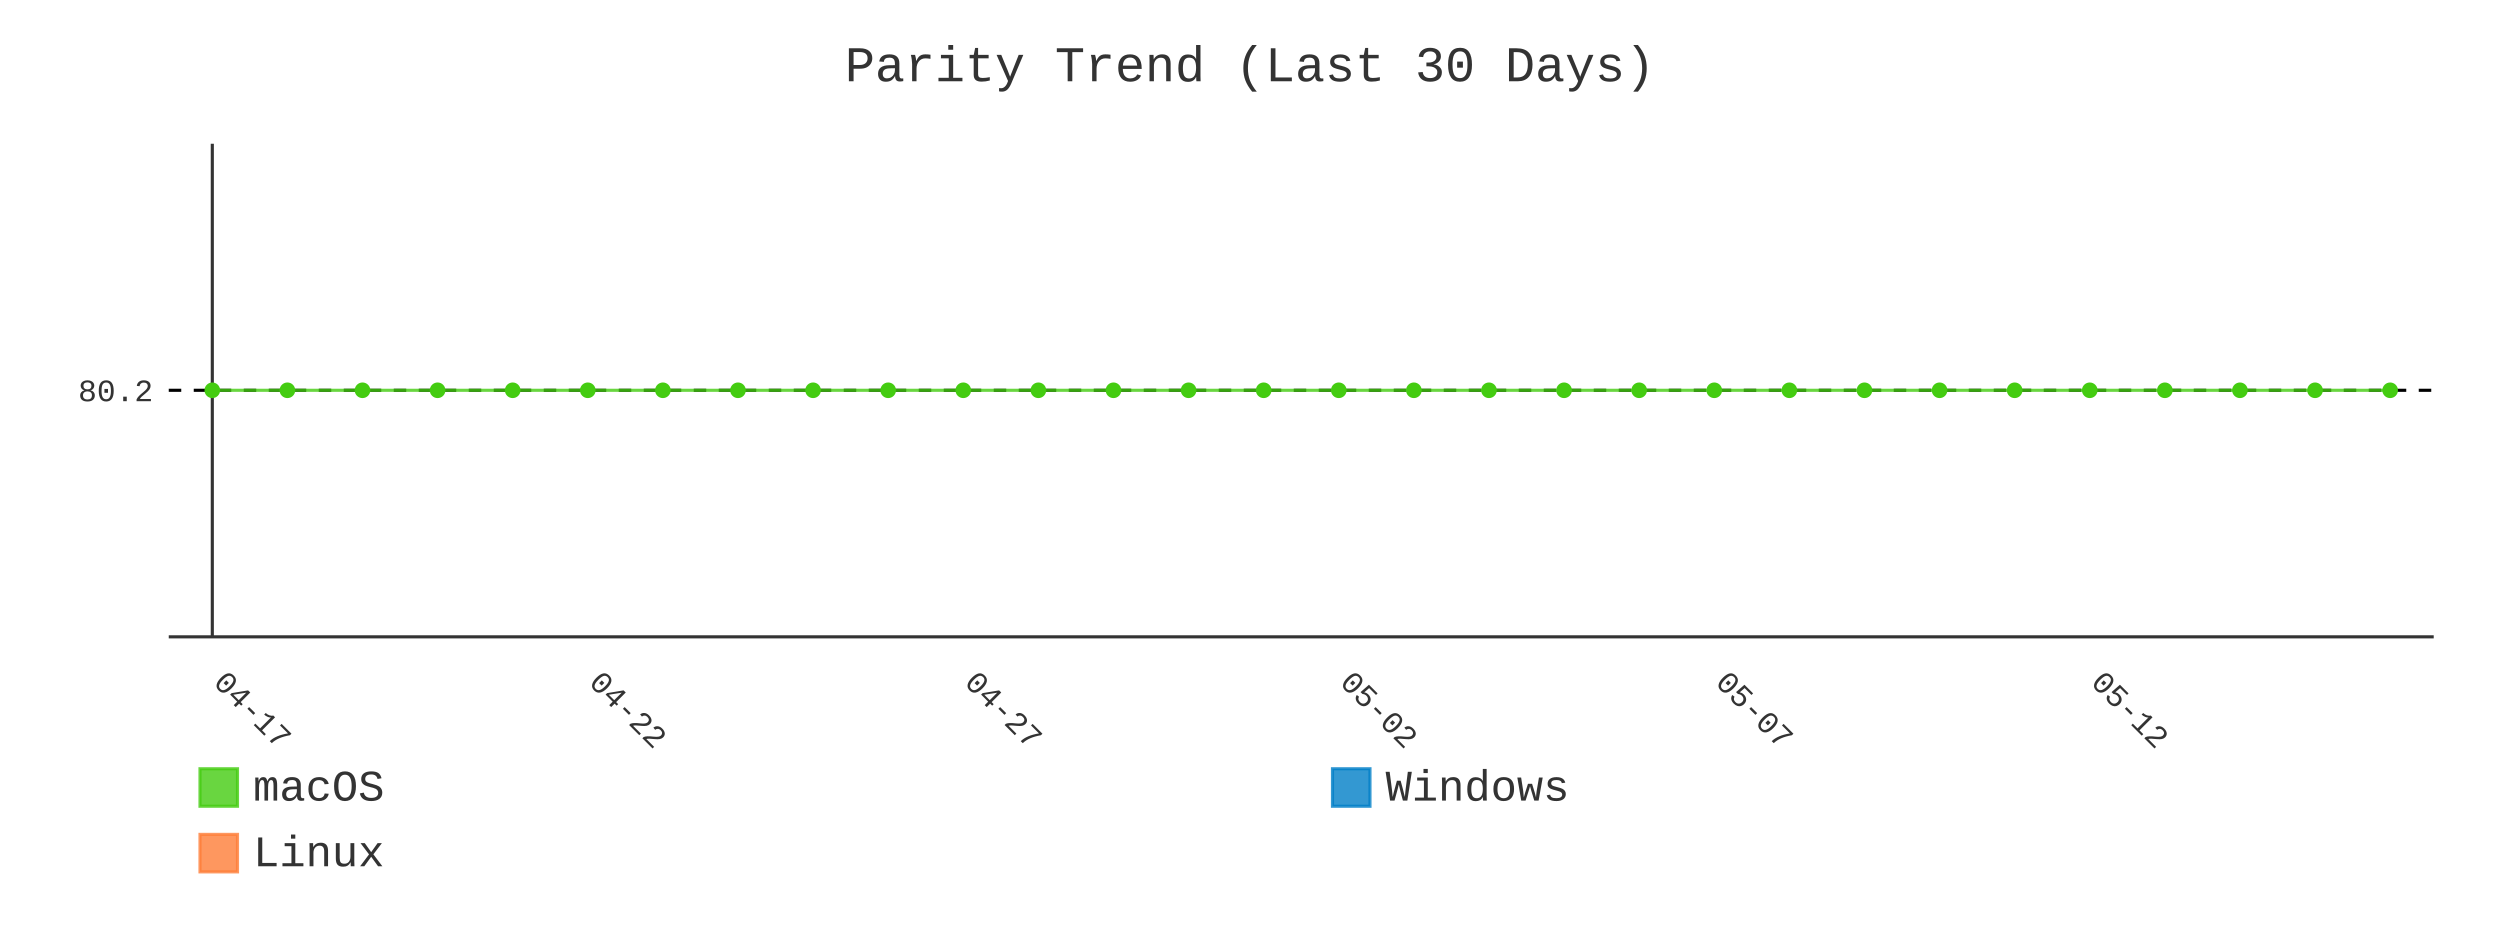
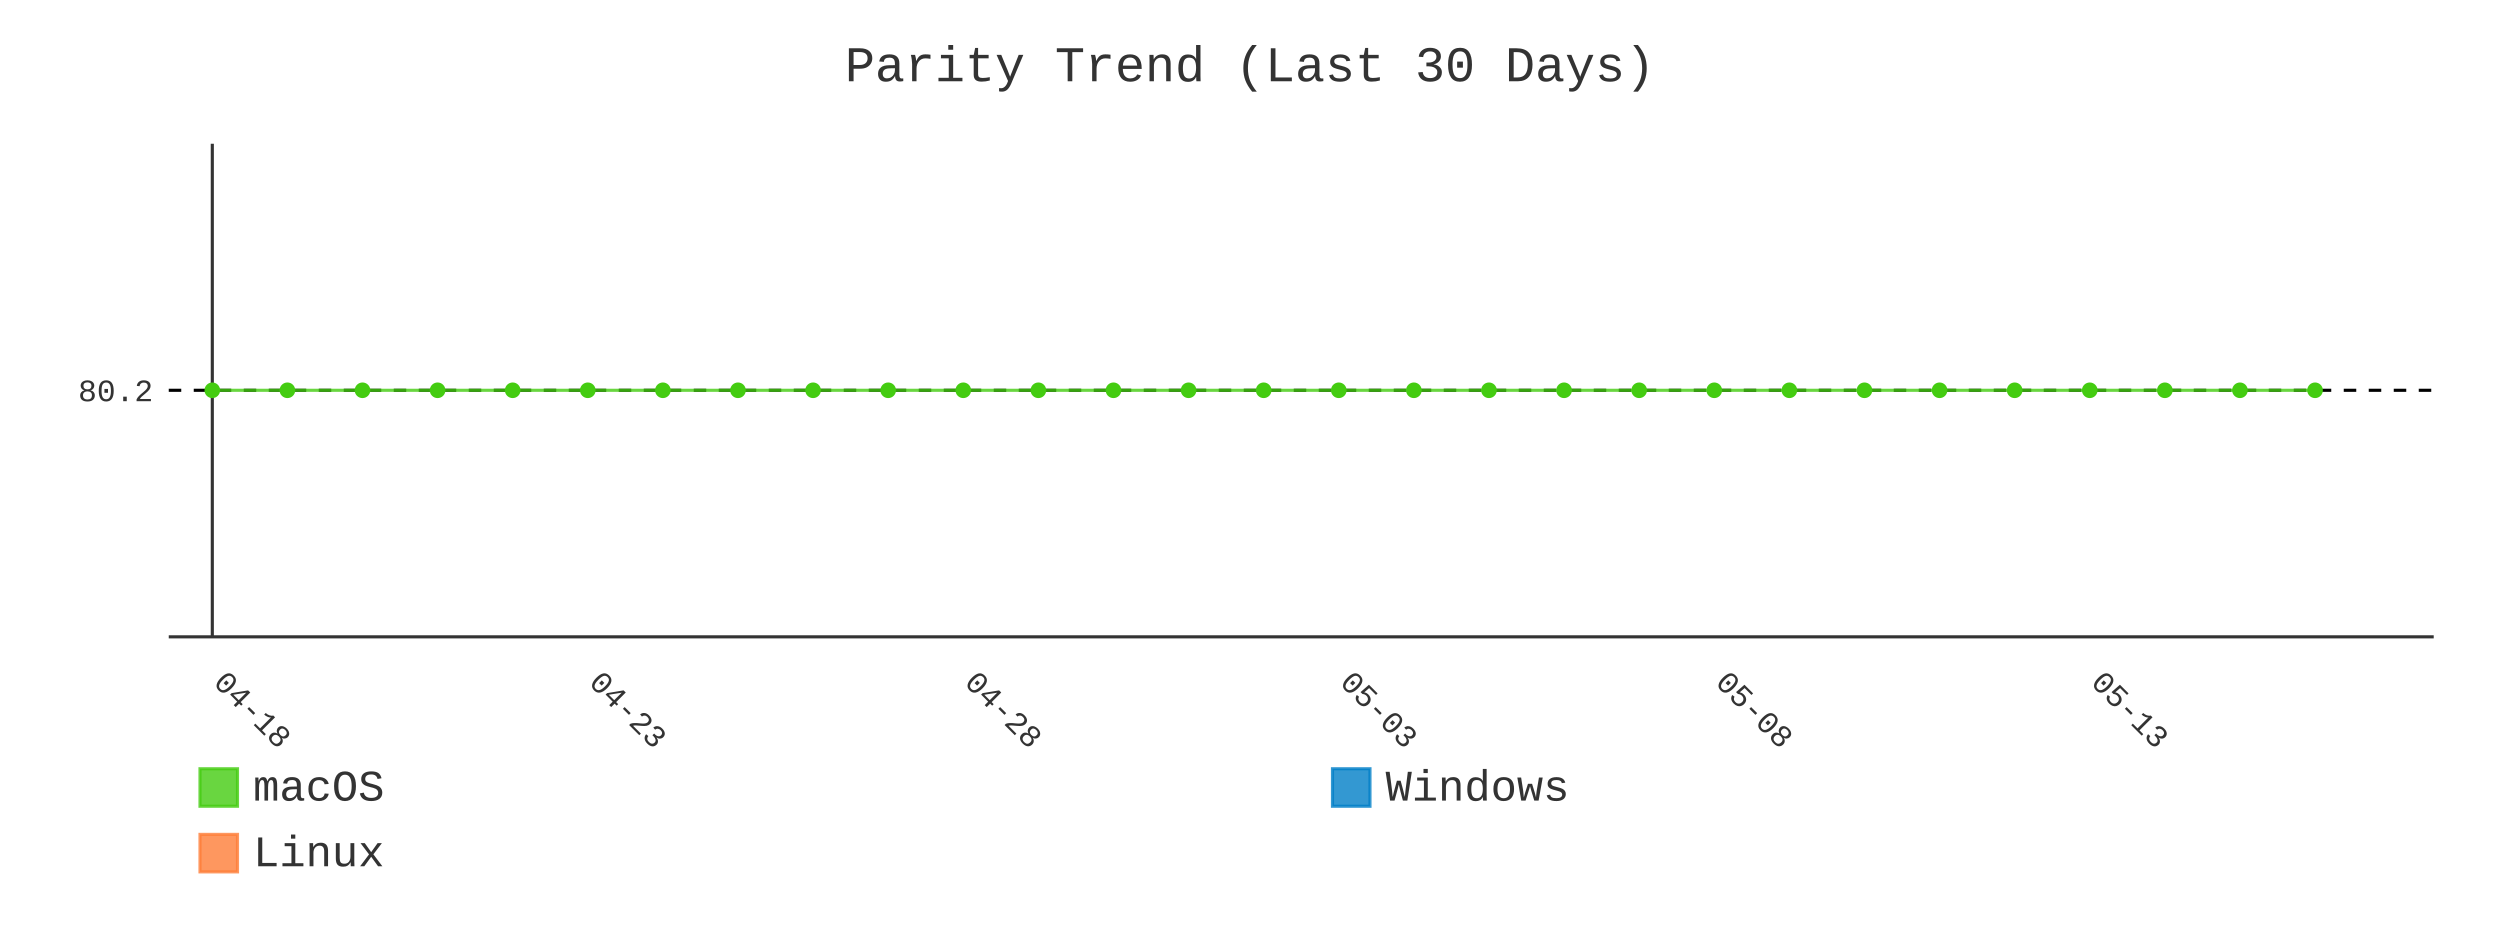
- <svg xmlns="http://www.w3.org/2000/svg" id="chart-b4441aa4-37ae-4403-be4d-62df13790fec" class="pygal-chart" viewBox="0 0 800 300">
+ <svg xmlns="http://www.w3.org/2000/svg" id="chart-82f7d0dc-2595-444a-a331-5579b4a83881" class="pygal-chart" viewBox="0 0 800 300">
  <defs>
-     <style type="text/css">#chart-b4441aa4-37ae-4403-be4d-62df13790fec{-webkit-user-select:none;-webkit-font-smoothing:antialiased;font-family:Consolas,"Liberation Mono",Menlo,Courier,monospace}#chart-b4441aa4-37ae-4403-be4d-62df13790fec .title{font-family:Consolas,"Liberation Mono",Menlo,Courier,monospace;font-size:16px}#chart-b4441aa4-37ae-4403-be4d-62df13790fec .legends .legend text{font-family:Consolas,"Liberation Mono",Menlo,Courier,monospace;font-size:14px}#chart-b4441aa4-37ae-4403-be4d-62df13790fec .axis text{font-family:Consolas,"Liberation Mono",Menlo,Courier,monospace;font-size:10px}#chart-b4441aa4-37ae-4403-be4d-62df13790fec .axis text.major{font-family:Consolas,"Liberation Mono",Menlo,Courier,monospace;font-size:10px}#chart-b4441aa4-37ae-4403-be4d-62df13790fec .text-overlay text.value{font-family:Consolas,"Liberation Mono",Menlo,Courier,monospace;font-size:16px}#chart-b4441aa4-37ae-4403-be4d-62df13790fec .text-overlay text.label{font-family:Consolas,"Liberation Mono",Menlo,Courier,monospace;font-size:10px}#chart-b4441aa4-37ae-4403-be4d-62df13790fec .tooltip{font-family:Consolas,"Liberation Mono",Menlo,Courier,monospace;font-size:14px}#chart-b4441aa4-37ae-4403-be4d-62df13790fec text.no_data{font-family:Consolas,"Liberation Mono",Menlo,Courier,monospace;font-size:64px}
- #chart-b4441aa4-37ae-4403-be4d-62df13790fec{background-color:transparent}#chart-b4441aa4-37ae-4403-be4d-62df13790fec path,#chart-b4441aa4-37ae-4403-be4d-62df13790fec line,#chart-b4441aa4-37ae-4403-be4d-62df13790fec rect,#chart-b4441aa4-37ae-4403-be4d-62df13790fec circle{-webkit-transition:400ms;-moz-transition:400ms;transition:400ms}#chart-b4441aa4-37ae-4403-be4d-62df13790fec .graph &gt; .background{fill:transparent}#chart-b4441aa4-37ae-4403-be4d-62df13790fec .plot &gt; .background{fill:transparent}#chart-b4441aa4-37ae-4403-be4d-62df13790fec .graph{fill:#333}#chart-b4441aa4-37ae-4403-be4d-62df13790fec text.no_data{fill:#333}#chart-b4441aa4-37ae-4403-be4d-62df13790fec .title{fill:#333}#chart-b4441aa4-37ae-4403-be4d-62df13790fec .legends .legend text{fill:#333}#chart-b4441aa4-37ae-4403-be4d-62df13790fec .legends .legend:hover text{fill:#333}#chart-b4441aa4-37ae-4403-be4d-62df13790fec .axis .line{stroke:#333}#chart-b4441aa4-37ae-4403-be4d-62df13790fec .axis .guide.line{stroke:#666}#chart-b4441aa4-37ae-4403-be4d-62df13790fec .axis .major.line{stroke:#333}#chart-b4441aa4-37ae-4403-be4d-62df13790fec .axis text.major{fill:#333}#chart-b4441aa4-37ae-4403-be4d-62df13790fec .axis.y .guides:hover .guide.line,#chart-b4441aa4-37ae-4403-be4d-62df13790fec .line-graph .axis.x .guides:hover .guide.line,#chart-b4441aa4-37ae-4403-be4d-62df13790fec .stackedline-graph .axis.x .guides:hover .guide.line,#chart-b4441aa4-37ae-4403-be4d-62df13790fec .xy-graph .axis.x .guides:hover .guide.line{stroke:#333}#chart-b4441aa4-37ae-4403-be4d-62df13790fec .axis .guides:hover text{fill:#333}#chart-b4441aa4-37ae-4403-be4d-62df13790fec .reactive{fill-opacity:.8;stroke-opacity:.8;stroke-width:1}#chart-b4441aa4-37ae-4403-be4d-62df13790fec .ci{stroke:#333}#chart-b4441aa4-37ae-4403-be4d-62df13790fec .reactive.active,#chart-b4441aa4-37ae-4403-be4d-62df13790fec .active .reactive{fill-opacity:.9;stroke-opacity:.9;stroke-width:4}#chart-b4441aa4-37ae-4403-be4d-62df13790fec .ci .reactive.active{stroke-width:1.5}#chart-b4441aa4-37ae-4403-be4d-62df13790fec .series text{fill:#333}#chart-b4441aa4-37ae-4403-be4d-62df13790fec .tooltip rect{fill:transparent;stroke:#333;-webkit-transition:opacity 400ms;-moz-transition:opacity 400ms;transition:opacity 400ms}#chart-b4441aa4-37ae-4403-be4d-62df13790fec .tooltip .label{fill:#333}#chart-b4441aa4-37ae-4403-be4d-62df13790fec .tooltip .label{fill:#333}#chart-b4441aa4-37ae-4403-be4d-62df13790fec .tooltip .legend{font-size:.8em;fill:#666}#chart-b4441aa4-37ae-4403-be4d-62df13790fec .tooltip .x_label{font-size:.6em;fill:#333}#chart-b4441aa4-37ae-4403-be4d-62df13790fec .tooltip .xlink{font-size:.5em;text-decoration:underline}#chart-b4441aa4-37ae-4403-be4d-62df13790fec .tooltip .value{font-size:1.5em}#chart-b4441aa4-37ae-4403-be4d-62df13790fec .bound{font-size:.5em}#chart-b4441aa4-37ae-4403-be4d-62df13790fec .max-value{font-size:.75em;fill:#666}#chart-b4441aa4-37ae-4403-be4d-62df13790fec .map-element{fill:transparent;stroke:#666 !important}#chart-b4441aa4-37ae-4403-be4d-62df13790fec .map-element .reactive{fill-opacity:inherit;stroke-opacity:inherit}#chart-b4441aa4-37ae-4403-be4d-62df13790fec .color-0,#chart-b4441aa4-37ae-4403-be4d-62df13790fec .color-0 a:visited{stroke:#4c1;fill:#4c1}#chart-b4441aa4-37ae-4403-be4d-62df13790fec .color-1,#chart-b4441aa4-37ae-4403-be4d-62df13790fec .color-1 a:visited{stroke:#007ec6;fill:#007ec6}#chart-b4441aa4-37ae-4403-be4d-62df13790fec .color-2,#chart-b4441aa4-37ae-4403-be4d-62df13790fec .color-2 a:visited{stroke:#fe7d37;fill:#fe7d37}#chart-b4441aa4-37ae-4403-be4d-62df13790fec .text-overlay .color-0 text{fill:black}#chart-b4441aa4-37ae-4403-be4d-62df13790fec .text-overlay .color-1 text{fill:black}#chart-b4441aa4-37ae-4403-be4d-62df13790fec .text-overlay .color-2 text{fill:black}#chart-b4441aa4-37ae-4403-be4d-62df13790fec .series{stroke-width:2}#chart-b4441aa4-37ae-4403-be4d-62df13790fec .series.serie-0{stroke-width:2}#chart-b4441aa4-37ae-4403-be4d-62df13790fec .series.serie-1{stroke-width:2}#chart-b4441aa4-37ae-4403-be4d-62df13790fec .series.serie-2{stroke-width:2}
- #chart-b4441aa4-37ae-4403-be4d-62df13790fec text.no_data{text-anchor:middle}#chart-b4441aa4-37ae-4403-be4d-62df13790fec .guide.line{fill:none}#chart-b4441aa4-37ae-4403-be4d-62df13790fec .centered{text-anchor:middle}#chart-b4441aa4-37ae-4403-be4d-62df13790fec .title{text-anchor:middle}#chart-b4441aa4-37ae-4403-be4d-62df13790fec .legends .legend text{fill-opacity:1}#chart-b4441aa4-37ae-4403-be4d-62df13790fec .axis.x text{text-anchor:middle}#chart-b4441aa4-37ae-4403-be4d-62df13790fec .axis.x:not(.web) text[transform]{text-anchor:start}#chart-b4441aa4-37ae-4403-be4d-62df13790fec .axis.x:not(.web) text[transform].backwards{text-anchor:end}#chart-b4441aa4-37ae-4403-be4d-62df13790fec .axis.y text{text-anchor:end}#chart-b4441aa4-37ae-4403-be4d-62df13790fec .axis.y text[transform].backwards{text-anchor:start}#chart-b4441aa4-37ae-4403-be4d-62df13790fec .axis.y2 text{text-anchor:start}#chart-b4441aa4-37ae-4403-be4d-62df13790fec .axis.y2 text[transform].backwards{text-anchor:end}#chart-b4441aa4-37ae-4403-be4d-62df13790fec .axis .guide.line{stroke-dasharray:4,4;stroke:black}#chart-b4441aa4-37ae-4403-be4d-62df13790fec .axis .major.guide.line{stroke-dasharray:6,6;stroke:black}#chart-b4441aa4-37ae-4403-be4d-62df13790fec .horizontal .axis.y .guide.line,#chart-b4441aa4-37ae-4403-be4d-62df13790fec .horizontal .axis.y2 .guide.line,#chart-b4441aa4-37ae-4403-be4d-62df13790fec .vertical .axis.x .guide.line{opacity:0}#chart-b4441aa4-37ae-4403-be4d-62df13790fec .horizontal .axis.always_show .guide.line,#chart-b4441aa4-37ae-4403-be4d-62df13790fec .vertical .axis.always_show .guide.line{opacity:1 !important}#chart-b4441aa4-37ae-4403-be4d-62df13790fec .axis.y .guides:hover .guide.line,#chart-b4441aa4-37ae-4403-be4d-62df13790fec .axis.y2 .guides:hover .guide.line,#chart-b4441aa4-37ae-4403-be4d-62df13790fec .axis.x .guides:hover .guide.line{opacity:1}#chart-b4441aa4-37ae-4403-be4d-62df13790fec .axis .guides:hover text{opacity:1}#chart-b4441aa4-37ae-4403-be4d-62df13790fec .nofill{fill:none}#chart-b4441aa4-37ae-4403-be4d-62df13790fec .subtle-fill{fill-opacity:.2}#chart-b4441aa4-37ae-4403-be4d-62df13790fec .dot{stroke-width:1px;fill-opacity:1;stroke-opacity:1}#chart-b4441aa4-37ae-4403-be4d-62df13790fec .dot.active{stroke-width:5px}#chart-b4441aa4-37ae-4403-be4d-62df13790fec .dot.negative{fill:transparent}#chart-b4441aa4-37ae-4403-be4d-62df13790fec text,#chart-b4441aa4-37ae-4403-be4d-62df13790fec tspan{stroke:none !important}#chart-b4441aa4-37ae-4403-be4d-62df13790fec .series text.active{opacity:1}#chart-b4441aa4-37ae-4403-be4d-62df13790fec .tooltip rect{fill-opacity:.95;stroke-width:.5}#chart-b4441aa4-37ae-4403-be4d-62df13790fec .tooltip text{fill-opacity:1}#chart-b4441aa4-37ae-4403-be4d-62df13790fec .showable{visibility:hidden}#chart-b4441aa4-37ae-4403-be4d-62df13790fec .showable.shown{visibility:visible}#chart-b4441aa4-37ae-4403-be4d-62df13790fec .gauge-background{fill:rgba(229,229,229,1);stroke:none}#chart-b4441aa4-37ae-4403-be4d-62df13790fec .bg-lines{stroke:transparent;stroke-width:2px}</style>
+     <style type="text/css">#chart-82f7d0dc-2595-444a-a331-5579b4a83881{-webkit-user-select:none;-webkit-font-smoothing:antialiased;font-family:Consolas,"Liberation Mono",Menlo,Courier,monospace}#chart-82f7d0dc-2595-444a-a331-5579b4a83881 .title{font-family:Consolas,"Liberation Mono",Menlo,Courier,monospace;font-size:16px}#chart-82f7d0dc-2595-444a-a331-5579b4a83881 .legends .legend text{font-family:Consolas,"Liberation Mono",Menlo,Courier,monospace;font-size:14px}#chart-82f7d0dc-2595-444a-a331-5579b4a83881 .axis text{font-family:Consolas,"Liberation Mono",Menlo,Courier,monospace;font-size:10px}#chart-82f7d0dc-2595-444a-a331-5579b4a83881 .axis text.major{font-family:Consolas,"Liberation Mono",Menlo,Courier,monospace;font-size:10px}#chart-82f7d0dc-2595-444a-a331-5579b4a83881 .text-overlay text.value{font-family:Consolas,"Liberation Mono",Menlo,Courier,monospace;font-size:16px}#chart-82f7d0dc-2595-444a-a331-5579b4a83881 .text-overlay text.label{font-family:Consolas,"Liberation Mono",Menlo,Courier,monospace;font-size:10px}#chart-82f7d0dc-2595-444a-a331-5579b4a83881 .tooltip{font-family:Consolas,"Liberation Mono",Menlo,Courier,monospace;font-size:14px}#chart-82f7d0dc-2595-444a-a331-5579b4a83881 text.no_data{font-family:Consolas,"Liberation Mono",Menlo,Courier,monospace;font-size:64px}
+ #chart-82f7d0dc-2595-444a-a331-5579b4a83881{background-color:transparent}#chart-82f7d0dc-2595-444a-a331-5579b4a83881 path,#chart-82f7d0dc-2595-444a-a331-5579b4a83881 line,#chart-82f7d0dc-2595-444a-a331-5579b4a83881 rect,#chart-82f7d0dc-2595-444a-a331-5579b4a83881 circle{-webkit-transition:400ms;-moz-transition:400ms;transition:400ms}#chart-82f7d0dc-2595-444a-a331-5579b4a83881 .graph &gt; .background{fill:transparent}#chart-82f7d0dc-2595-444a-a331-5579b4a83881 .plot &gt; .background{fill:transparent}#chart-82f7d0dc-2595-444a-a331-5579b4a83881 .graph{fill:#333}#chart-82f7d0dc-2595-444a-a331-5579b4a83881 text.no_data{fill:#333}#chart-82f7d0dc-2595-444a-a331-5579b4a83881 .title{fill:#333}#chart-82f7d0dc-2595-444a-a331-5579b4a83881 .legends .legend text{fill:#333}#chart-82f7d0dc-2595-444a-a331-5579b4a83881 .legends .legend:hover text{fill:#333}#chart-82f7d0dc-2595-444a-a331-5579b4a83881 .axis .line{stroke:#333}#chart-82f7d0dc-2595-444a-a331-5579b4a83881 .axis .guide.line{stroke:#666}#chart-82f7d0dc-2595-444a-a331-5579b4a83881 .axis .major.line{stroke:#333}#chart-82f7d0dc-2595-444a-a331-5579b4a83881 .axis text.major{fill:#333}#chart-82f7d0dc-2595-444a-a331-5579b4a83881 .axis.y .guides:hover .guide.line,#chart-82f7d0dc-2595-444a-a331-5579b4a83881 .line-graph .axis.x .guides:hover .guide.line,#chart-82f7d0dc-2595-444a-a331-5579b4a83881 .stackedline-graph .axis.x .guides:hover .guide.line,#chart-82f7d0dc-2595-444a-a331-5579b4a83881 .xy-graph .axis.x .guides:hover .guide.line{stroke:#333}#chart-82f7d0dc-2595-444a-a331-5579b4a83881 .axis .guides:hover text{fill:#333}#chart-82f7d0dc-2595-444a-a331-5579b4a83881 .reactive{fill-opacity:.8;stroke-opacity:.8;stroke-width:1}#chart-82f7d0dc-2595-444a-a331-5579b4a83881 .ci{stroke:#333}#chart-82f7d0dc-2595-444a-a331-5579b4a83881 .reactive.active,#chart-82f7d0dc-2595-444a-a331-5579b4a83881 .active .reactive{fill-opacity:.9;stroke-opacity:.9;stroke-width:4}#chart-82f7d0dc-2595-444a-a331-5579b4a83881 .ci .reactive.active{stroke-width:1.5}#chart-82f7d0dc-2595-444a-a331-5579b4a83881 .series text{fill:#333}#chart-82f7d0dc-2595-444a-a331-5579b4a83881 .tooltip rect{fill:transparent;stroke:#333;-webkit-transition:opacity 400ms;-moz-transition:opacity 400ms;transition:opacity 400ms}#chart-82f7d0dc-2595-444a-a331-5579b4a83881 .tooltip .label{fill:#333}#chart-82f7d0dc-2595-444a-a331-5579b4a83881 .tooltip .label{fill:#333}#chart-82f7d0dc-2595-444a-a331-5579b4a83881 .tooltip .legend{font-size:.8em;fill:#666}#chart-82f7d0dc-2595-444a-a331-5579b4a83881 .tooltip .x_label{font-size:.6em;fill:#333}#chart-82f7d0dc-2595-444a-a331-5579b4a83881 .tooltip .xlink{font-size:.5em;text-decoration:underline}#chart-82f7d0dc-2595-444a-a331-5579b4a83881 .tooltip .value{font-size:1.5em}#chart-82f7d0dc-2595-444a-a331-5579b4a83881 .bound{font-size:.5em}#chart-82f7d0dc-2595-444a-a331-5579b4a83881 .max-value{font-size:.75em;fill:#666}#chart-82f7d0dc-2595-444a-a331-5579b4a83881 .map-element{fill:transparent;stroke:#666 !important}#chart-82f7d0dc-2595-444a-a331-5579b4a83881 .map-element .reactive{fill-opacity:inherit;stroke-opacity:inherit}#chart-82f7d0dc-2595-444a-a331-5579b4a83881 .color-0,#chart-82f7d0dc-2595-444a-a331-5579b4a83881 .color-0 a:visited{stroke:#4c1;fill:#4c1}#chart-82f7d0dc-2595-444a-a331-5579b4a83881 .color-1,#chart-82f7d0dc-2595-444a-a331-5579b4a83881 .color-1 a:visited{stroke:#007ec6;fill:#007ec6}#chart-82f7d0dc-2595-444a-a331-5579b4a83881 .color-2,#chart-82f7d0dc-2595-444a-a331-5579b4a83881 .color-2 a:visited{stroke:#fe7d37;fill:#fe7d37}#chart-82f7d0dc-2595-444a-a331-5579b4a83881 .text-overlay .color-0 text{fill:black}#chart-82f7d0dc-2595-444a-a331-5579b4a83881 .text-overlay .color-1 text{fill:black}#chart-82f7d0dc-2595-444a-a331-5579b4a83881 .text-overlay .color-2 text{fill:black}#chart-82f7d0dc-2595-444a-a331-5579b4a83881 .series{stroke-width:2}#chart-82f7d0dc-2595-444a-a331-5579b4a83881 .series.serie-0{stroke-width:2}#chart-82f7d0dc-2595-444a-a331-5579b4a83881 .series.serie-1{stroke-width:2}#chart-82f7d0dc-2595-444a-a331-5579b4a83881 .series.serie-2{stroke-width:2}
+ #chart-82f7d0dc-2595-444a-a331-5579b4a83881 text.no_data{text-anchor:middle}#chart-82f7d0dc-2595-444a-a331-5579b4a83881 .guide.line{fill:none}#chart-82f7d0dc-2595-444a-a331-5579b4a83881 .centered{text-anchor:middle}#chart-82f7d0dc-2595-444a-a331-5579b4a83881 .title{text-anchor:middle}#chart-82f7d0dc-2595-444a-a331-5579b4a83881 .legends .legend text{fill-opacity:1}#chart-82f7d0dc-2595-444a-a331-5579b4a83881 .axis.x text{text-anchor:middle}#chart-82f7d0dc-2595-444a-a331-5579b4a83881 .axis.x:not(.web) text[transform]{text-anchor:start}#chart-82f7d0dc-2595-444a-a331-5579b4a83881 .axis.x:not(.web) text[transform].backwards{text-anchor:end}#chart-82f7d0dc-2595-444a-a331-5579b4a83881 .axis.y text{text-anchor:end}#chart-82f7d0dc-2595-444a-a331-5579b4a83881 .axis.y text[transform].backwards{text-anchor:start}#chart-82f7d0dc-2595-444a-a331-5579b4a83881 .axis.y2 text{text-anchor:start}#chart-82f7d0dc-2595-444a-a331-5579b4a83881 .axis.y2 text[transform].backwards{text-anchor:end}#chart-82f7d0dc-2595-444a-a331-5579b4a83881 .axis .guide.line{stroke-dasharray:4,4;stroke:black}#chart-82f7d0dc-2595-444a-a331-5579b4a83881 .axis .major.guide.line{stroke-dasharray:6,6;stroke:black}#chart-82f7d0dc-2595-444a-a331-5579b4a83881 .horizontal .axis.y .guide.line,#chart-82f7d0dc-2595-444a-a331-5579b4a83881 .horizontal .axis.y2 .guide.line,#chart-82f7d0dc-2595-444a-a331-5579b4a83881 .vertical .axis.x .guide.line{opacity:0}#chart-82f7d0dc-2595-444a-a331-5579b4a83881 .horizontal .axis.always_show .guide.line,#chart-82f7d0dc-2595-444a-a331-5579b4a83881 .vertical .axis.always_show .guide.line{opacity:1 !important}#chart-82f7d0dc-2595-444a-a331-5579b4a83881 .axis.y .guides:hover .guide.line,#chart-82f7d0dc-2595-444a-a331-5579b4a83881 .axis.y2 .guides:hover .guide.line,#chart-82f7d0dc-2595-444a-a331-5579b4a83881 .axis.x .guides:hover .guide.line{opacity:1}#chart-82f7d0dc-2595-444a-a331-5579b4a83881 .axis .guides:hover text{opacity:1}#chart-82f7d0dc-2595-444a-a331-5579b4a83881 .nofill{fill:none}#chart-82f7d0dc-2595-444a-a331-5579b4a83881 .subtle-fill{fill-opacity:.2}#chart-82f7d0dc-2595-444a-a331-5579b4a83881 .dot{stroke-width:1px;fill-opacity:1;stroke-opacity:1}#chart-82f7d0dc-2595-444a-a331-5579b4a83881 .dot.active{stroke-width:5px}#chart-82f7d0dc-2595-444a-a331-5579b4a83881 .dot.negative{fill:transparent}#chart-82f7d0dc-2595-444a-a331-5579b4a83881 text,#chart-82f7d0dc-2595-444a-a331-5579b4a83881 tspan{stroke:none !important}#chart-82f7d0dc-2595-444a-a331-5579b4a83881 .series text.active{opacity:1}#chart-82f7d0dc-2595-444a-a331-5579b4a83881 .tooltip rect{fill-opacity:.95;stroke-width:.5}#chart-82f7d0dc-2595-444a-a331-5579b4a83881 .tooltip text{fill-opacity:1}#chart-82f7d0dc-2595-444a-a331-5579b4a83881 .showable{visibility:hidden}#chart-82f7d0dc-2595-444a-a331-5579b4a83881 .showable.shown{visibility:visible}#chart-82f7d0dc-2595-444a-a331-5579b4a83881 .gauge-background{fill:rgba(229,229,229,1);stroke:none}#chart-82f7d0dc-2595-444a-a331-5579b4a83881 .bg-lines{stroke:transparent;stroke-width:2px}</style>
  </defs>
  <g class="graph line-graph vertical">
    <rect x="0" y="0" width="800" height="300" class="background" />
    <g transform="translate(54, 46)" class="plot">
      <rect x="0" y="0" width="724.787" height="157.787" class="background" />
      <g class="axis y always_show">
        <path d="M0 157.787 h724.787" class="line" />
        <g class="guides">
          <path d="M0 78.893 h724.787" class="guide line" />
          <text x="-5" y="82.393" class="">80.2</text>
        </g>
      </g>
      <g class="axis x">
        <g class="guides">
          <path d="M13.938 0 v157.787" class="major line" />
-           <text x="13.938" y="172.787" class="major" transform="rotate(45 13.93821 172.7868)">04-17</text>
+           <text x="13.938" y="172.787" class="major" transform="rotate(45 13.93821 172.7868)">04-18</text>
        </g>
        <g class="guides">
          <path d="M134.095 0 v157.787" class="major guide line" />
-           <text x="134.095" y="172.787" class="major" transform="rotate(45 134.0952 172.7868)">04-22</text>
+           <text x="134.095" y="172.787" class="major" transform="rotate(45 134.0952 172.7868)">04-23</text>
        </g>
        <g class="guides">
          <path d="M254.252 0 v157.787" class="major guide line" />
-           <text x="254.252" y="172.787" class="major" transform="rotate(45 254.2521 172.7868)">04-27</text>
+           <text x="254.252" y="172.787" class="major" transform="rotate(45 254.2521 172.7868)">04-28</text>
        </g>
        <g class="guides">
          <path d="M374.409 0 v157.787" class="major guide line" />
-           <text x="374.409" y="172.787" class="major" transform="rotate(45 374.4091 172.7868)">05-02</text>
+           <text x="374.409" y="172.787" class="major" transform="rotate(45 374.4091 172.7868)">05-03</text>
        </g>
        <g class="guides">
          <path d="M494.566 0 v157.787" class="major guide line" />
-           <text x="494.566" y="172.787" class="major" transform="rotate(45 494.5661 172.7868)">05-07</text>
+           <text x="494.566" y="172.787" class="major" transform="rotate(45 494.5661 172.7868)">05-08</text>
        </g>
        <g class="guides">
          <path d="M614.723 0 v157.787" class="major guide line" />
-           <text x="614.723" y="172.787" class="major" transform="rotate(45 614.723 172.7868)">05-12</text>
+           <text x="614.723" y="172.787" class="major" transform="rotate(45 614.723 172.7868)">05-13</text>
        </g>
      </g>
      <g class="series serie-0 color-0">
-         <path d="M13.938 78.893 L37.97 78.893 62.001 78.893 86.032 78.893 110.064 78.893 134.095 78.893 158.127 78.893 182.158 78.893 206.189 78.893 230.221 78.893 254.252 78.893 278.284 78.893 302.315 78.893 326.346 78.893 350.378 78.893 374.409 78.893 398.44 78.893 422.472 78.893 446.503 78.893 470.535 78.893 494.566 78.893 518.597 78.893 542.629 78.893 566.66 78.893 590.692 78.893 614.723 78.893 638.754 78.893 662.786 78.893 686.817 78.893 710.849 78.893" class="line reactive nofill" />
+         <path d="M13.938 78.893 L37.97 78.893 62.001 78.893 86.032 78.893 110.064 78.893 134.095 78.893 158.127 78.893 182.158 78.893 206.189 78.893 230.221 78.893 254.252 78.893 278.284 78.893 302.315 78.893 326.346 78.893 350.378 78.893 374.409 78.893 398.44 78.893 422.472 78.893 446.503 78.893 470.535 78.893 494.566 78.893 518.597 78.893 542.629 78.893 566.66 78.893 590.692 78.893 614.723 78.893 638.754 78.893 662.786 78.893 686.817 78.893" class="line reactive nofill" />
      </g>
      <g class="series serie-1 color-1" />
      <g class="series serie-2 color-2" />
    </g>
    <g class="titles">
      <text x="400.0" y="26" class="title plot_title">Parity Trend (Last 30 Days)</text>
    </g>
    <g transform="translate(54, 46)" class="plot overlay">
      <g class="series serie-0 color-0">
        <g class="dots">
          <circle cx="13.938" cy="78.893" r="2" class="dot reactive tooltip-trigger" />
        </g>
        <g class="dots">
          <circle cx="37.97" cy="78.893" r="2" class="dot reactive tooltip-trigger" />
        </g>
        <g class="dots">
          <circle cx="62.001" cy="78.893" r="2" class="dot reactive tooltip-trigger" />
        </g>
        <g class="dots">
          <circle cx="86.032" cy="78.893" r="2" class="dot reactive tooltip-trigger" />
        </g>
        <g class="dots">
          <circle cx="110.064" cy="78.893" r="2" class="dot reactive tooltip-trigger" />
        </g>
        <g class="dots">
          <circle cx="134.095" cy="78.893" r="2" class="dot reactive tooltip-trigger" />
        </g>
        <g class="dots">
          <circle cx="158.127" cy="78.893" r="2" class="dot reactive tooltip-trigger" />
        </g>
        <g class="dots">
          <circle cx="182.158" cy="78.893" r="2" class="dot reactive tooltip-trigger" />
        </g>
        <g class="dots">
          <circle cx="206.189" cy="78.893" r="2" class="dot reactive tooltip-trigger" />
        </g>
        <g class="dots">
          <circle cx="230.221" cy="78.893" r="2" class="dot reactive tooltip-trigger" />
        </g>
        <g class="dots">
          <circle cx="254.252" cy="78.893" r="2" class="dot reactive tooltip-trigger" />
        </g>
        <g class="dots">
          <circle cx="278.284" cy="78.893" r="2" class="dot reactive tooltip-trigger" />
        </g>
        <g class="dots">
          <circle cx="302.315" cy="78.893" r="2" class="dot reactive tooltip-trigger" />
        </g>
        <g class="dots">
          <circle cx="326.346" cy="78.893" r="2" class="dot reactive tooltip-trigger" />
        </g>
        <g class="dots">
          <circle cx="350.378" cy="78.893" r="2" class="dot reactive tooltip-trigger" />
        </g>
        <g class="dots">
          <circle cx="374.409" cy="78.893" r="2" class="dot reactive tooltip-trigger" />
        </g>
        <g class="dots">
          <circle cx="398.44" cy="78.893" r="2" class="dot reactive tooltip-trigger" />
        </g>
        <g class="dots">
          <circle cx="422.472" cy="78.893" r="2" class="dot reactive tooltip-trigger" />
        </g>
        <g class="dots">
          <circle cx="446.503" cy="78.893" r="2" class="dot reactive tooltip-trigger" />
        </g>
        <g class="dots">
          <circle cx="470.535" cy="78.893" r="2" class="dot reactive tooltip-trigger" />
        </g>
        <g class="dots">
          <circle cx="494.566" cy="78.893" r="2" class="dot reactive tooltip-trigger" />
        </g>
        <g class="dots">
          <circle cx="518.597" cy="78.893" r="2" class="dot reactive tooltip-trigger" />
        </g>
        <g class="dots">
          <circle cx="542.629" cy="78.893" r="2" class="dot reactive tooltip-trigger" />
        </g>
        <g class="dots">
          <circle cx="566.66" cy="78.893" r="2" class="dot reactive tooltip-trigger" />
        </g>
        <g class="dots">
          <circle cx="590.692" cy="78.893" r="2" class="dot reactive tooltip-trigger" />
        </g>
        <g class="dots">
          <circle cx="614.723" cy="78.893" r="2" class="dot reactive tooltip-trigger" />
        </g>
        <g class="dots">
          <circle cx="638.754" cy="78.893" r="2" class="dot reactive tooltip-trigger" />
        </g>
        <g class="dots">
          <circle cx="662.786" cy="78.893" r="2" class="dot reactive tooltip-trigger" />
        </g>
        <g class="dots">
          <circle cx="686.817" cy="78.893" r="2" class="dot reactive tooltip-trigger" />
        </g>
-         <g class="dots">
-           <circle cx="710.849" cy="78.893" r="2" class="dot reactive tooltip-trigger" />
-         </g>
      </g>
      <g class="series serie-1 color-1" />
      <g class="series serie-2 color-2" />
    </g>
    <g transform="translate(54, 46)" class="plot text-overlay">
      <g class="series serie-0 color-0" />
      <g class="series serie-1 color-1" />
      <g class="series serie-2 color-2" />
    </g>
    <g transform="translate(54, 46)" class="plot tooltip-overlay">
      <g transform="translate(0 0)" style="opacity: 0" class="tooltip">
        <rect rx="0" ry="0" width="0" height="0" class="tooltip-box" />
        <g class="text" />
      </g>
    </g>
    <g transform="translate(64, 245)" class="legends">
      <g id="activate-serie-0" class="legend reactive activate-serie">
        <rect x="0.0" y="1.0" width="12" height="12" class="color-0 reactive" />
        <text x="17.0" y="11.2">macOS</text>
      </g>
      <g id="activate-serie-1" class="legend reactive activate-serie">
        <rect x="362.393" y="1.0" width="12" height="12" class="color-1 reactive" />
        <text x="379.393" y="11.2">Windows</text>
      </g>
      <g id="activate-serie-2" class="legend reactive activate-serie">
        <rect x="0.0" y="22.0" width="12" height="12" class="color-2 reactive" />
        <text x="17.0" y="32.2">Linux</text>
      </g>
    </g>
  </g>
</svg>
